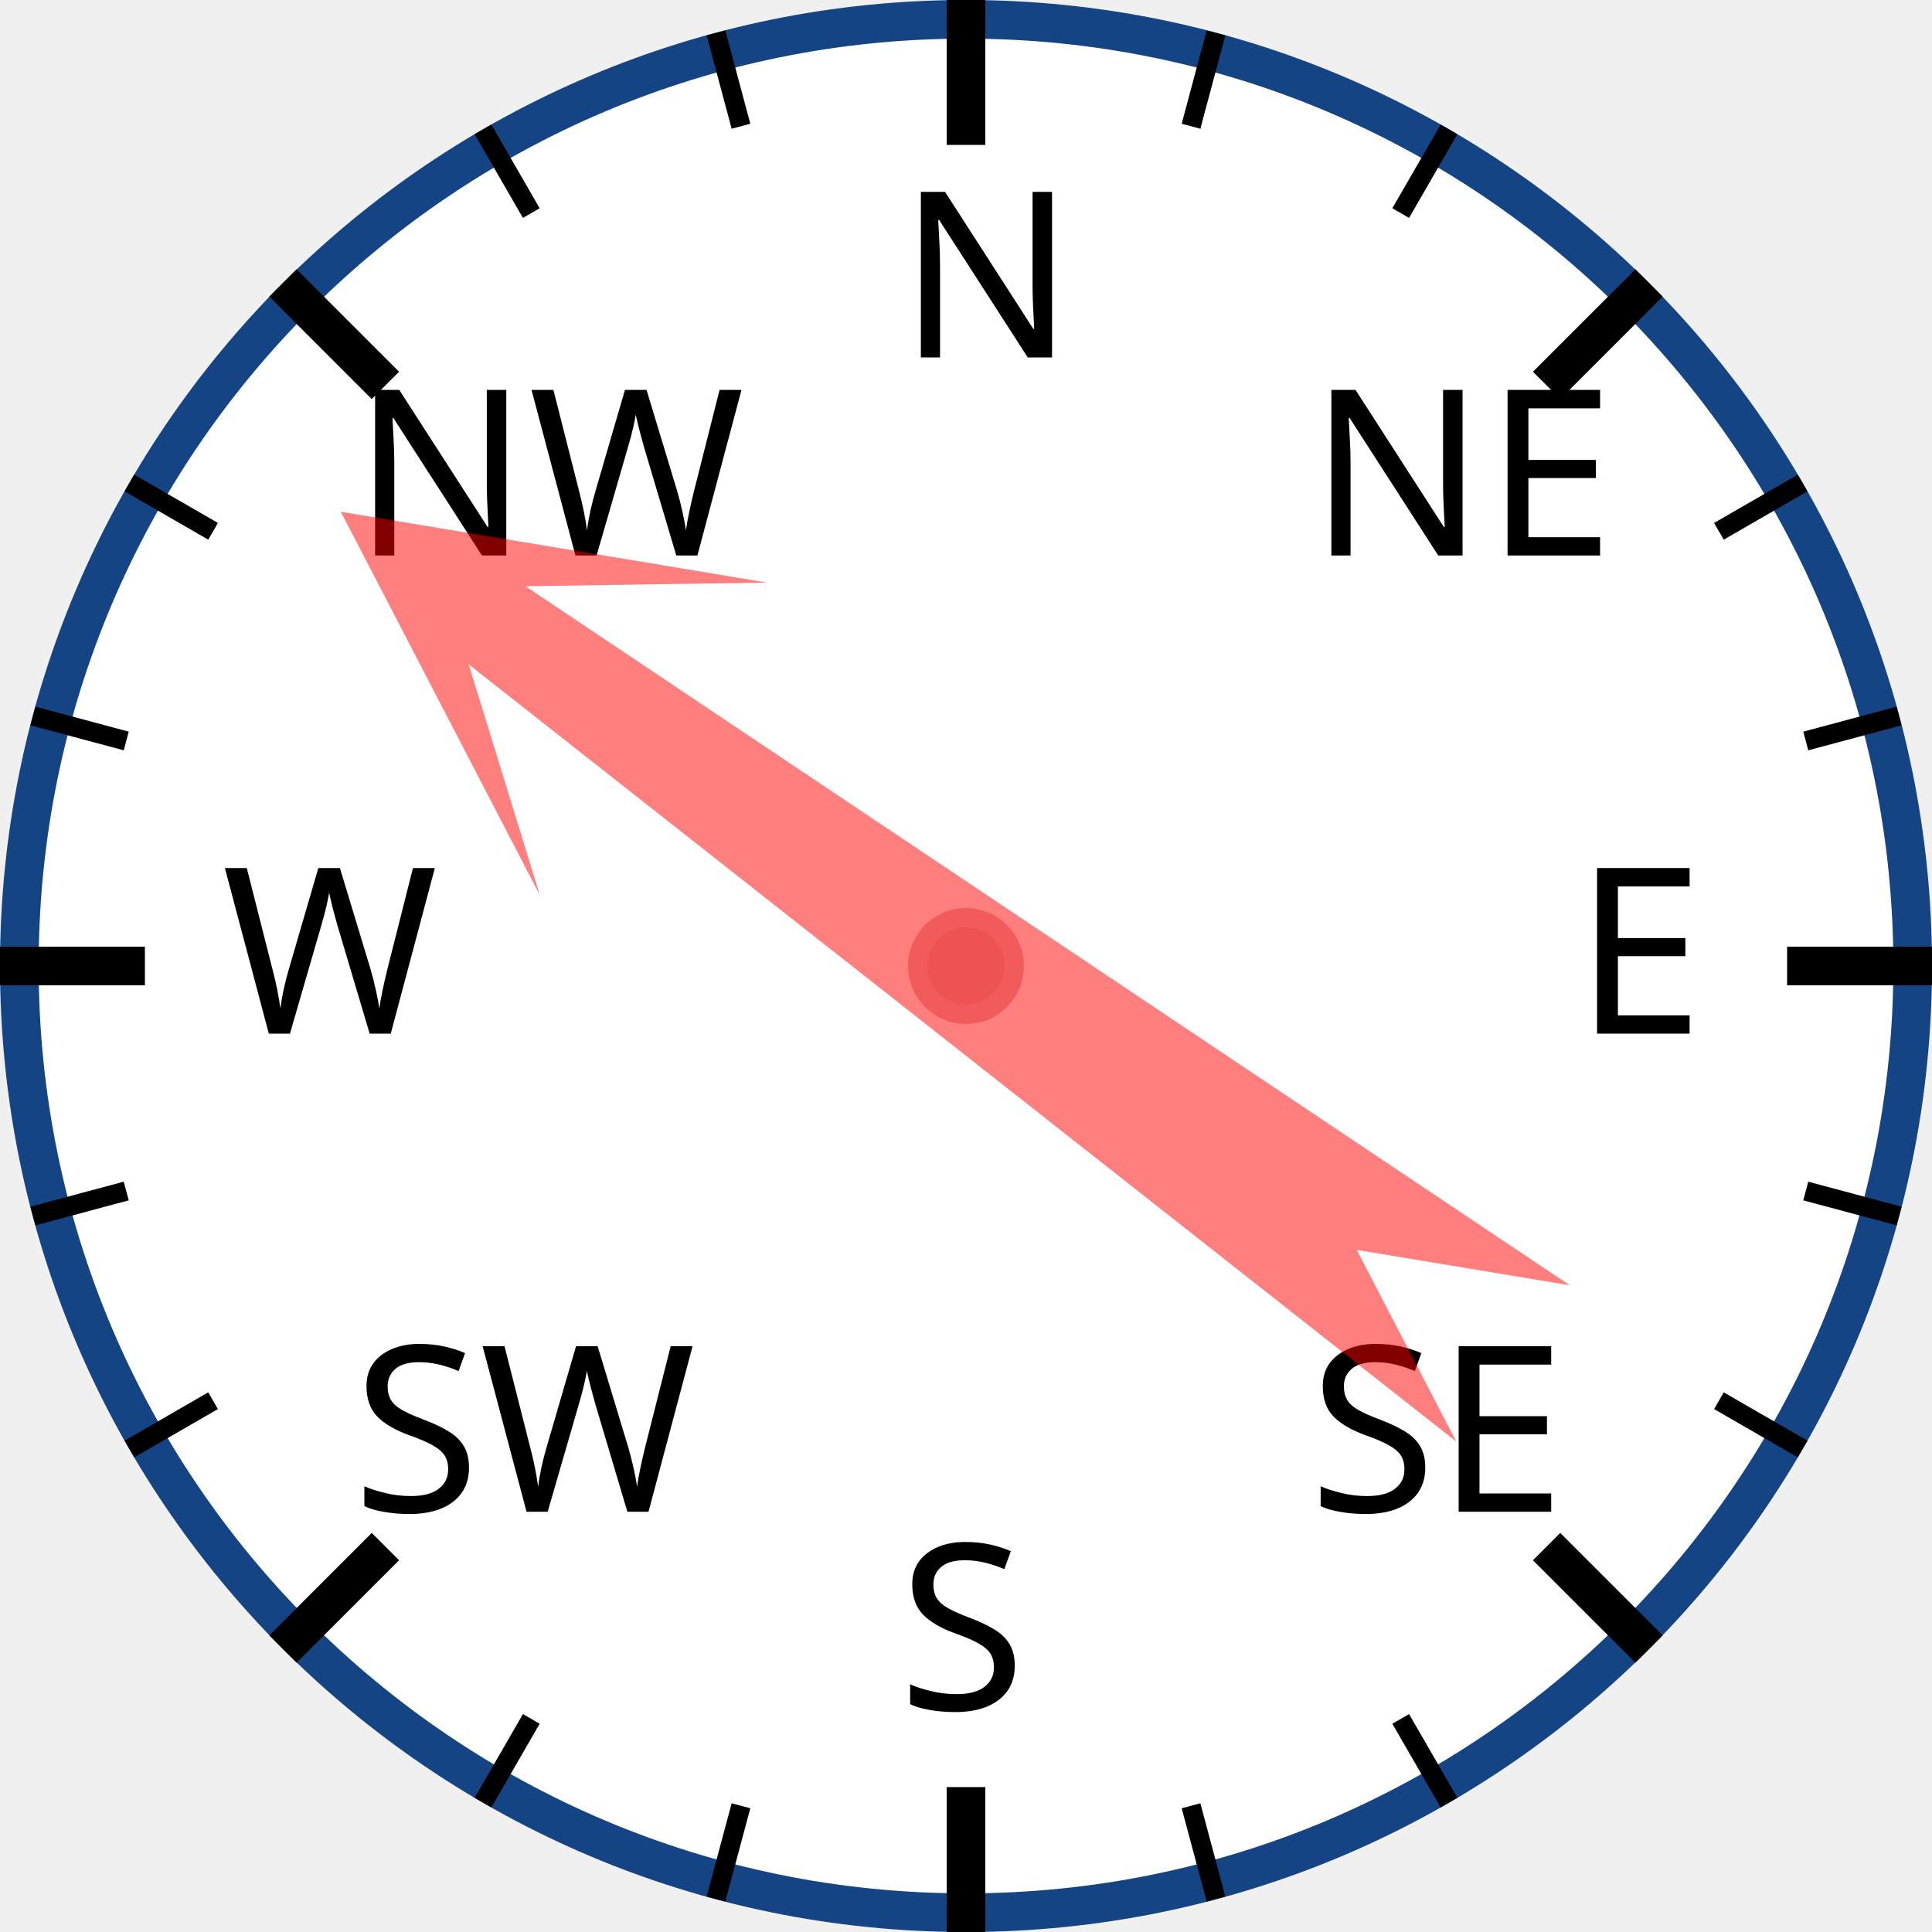
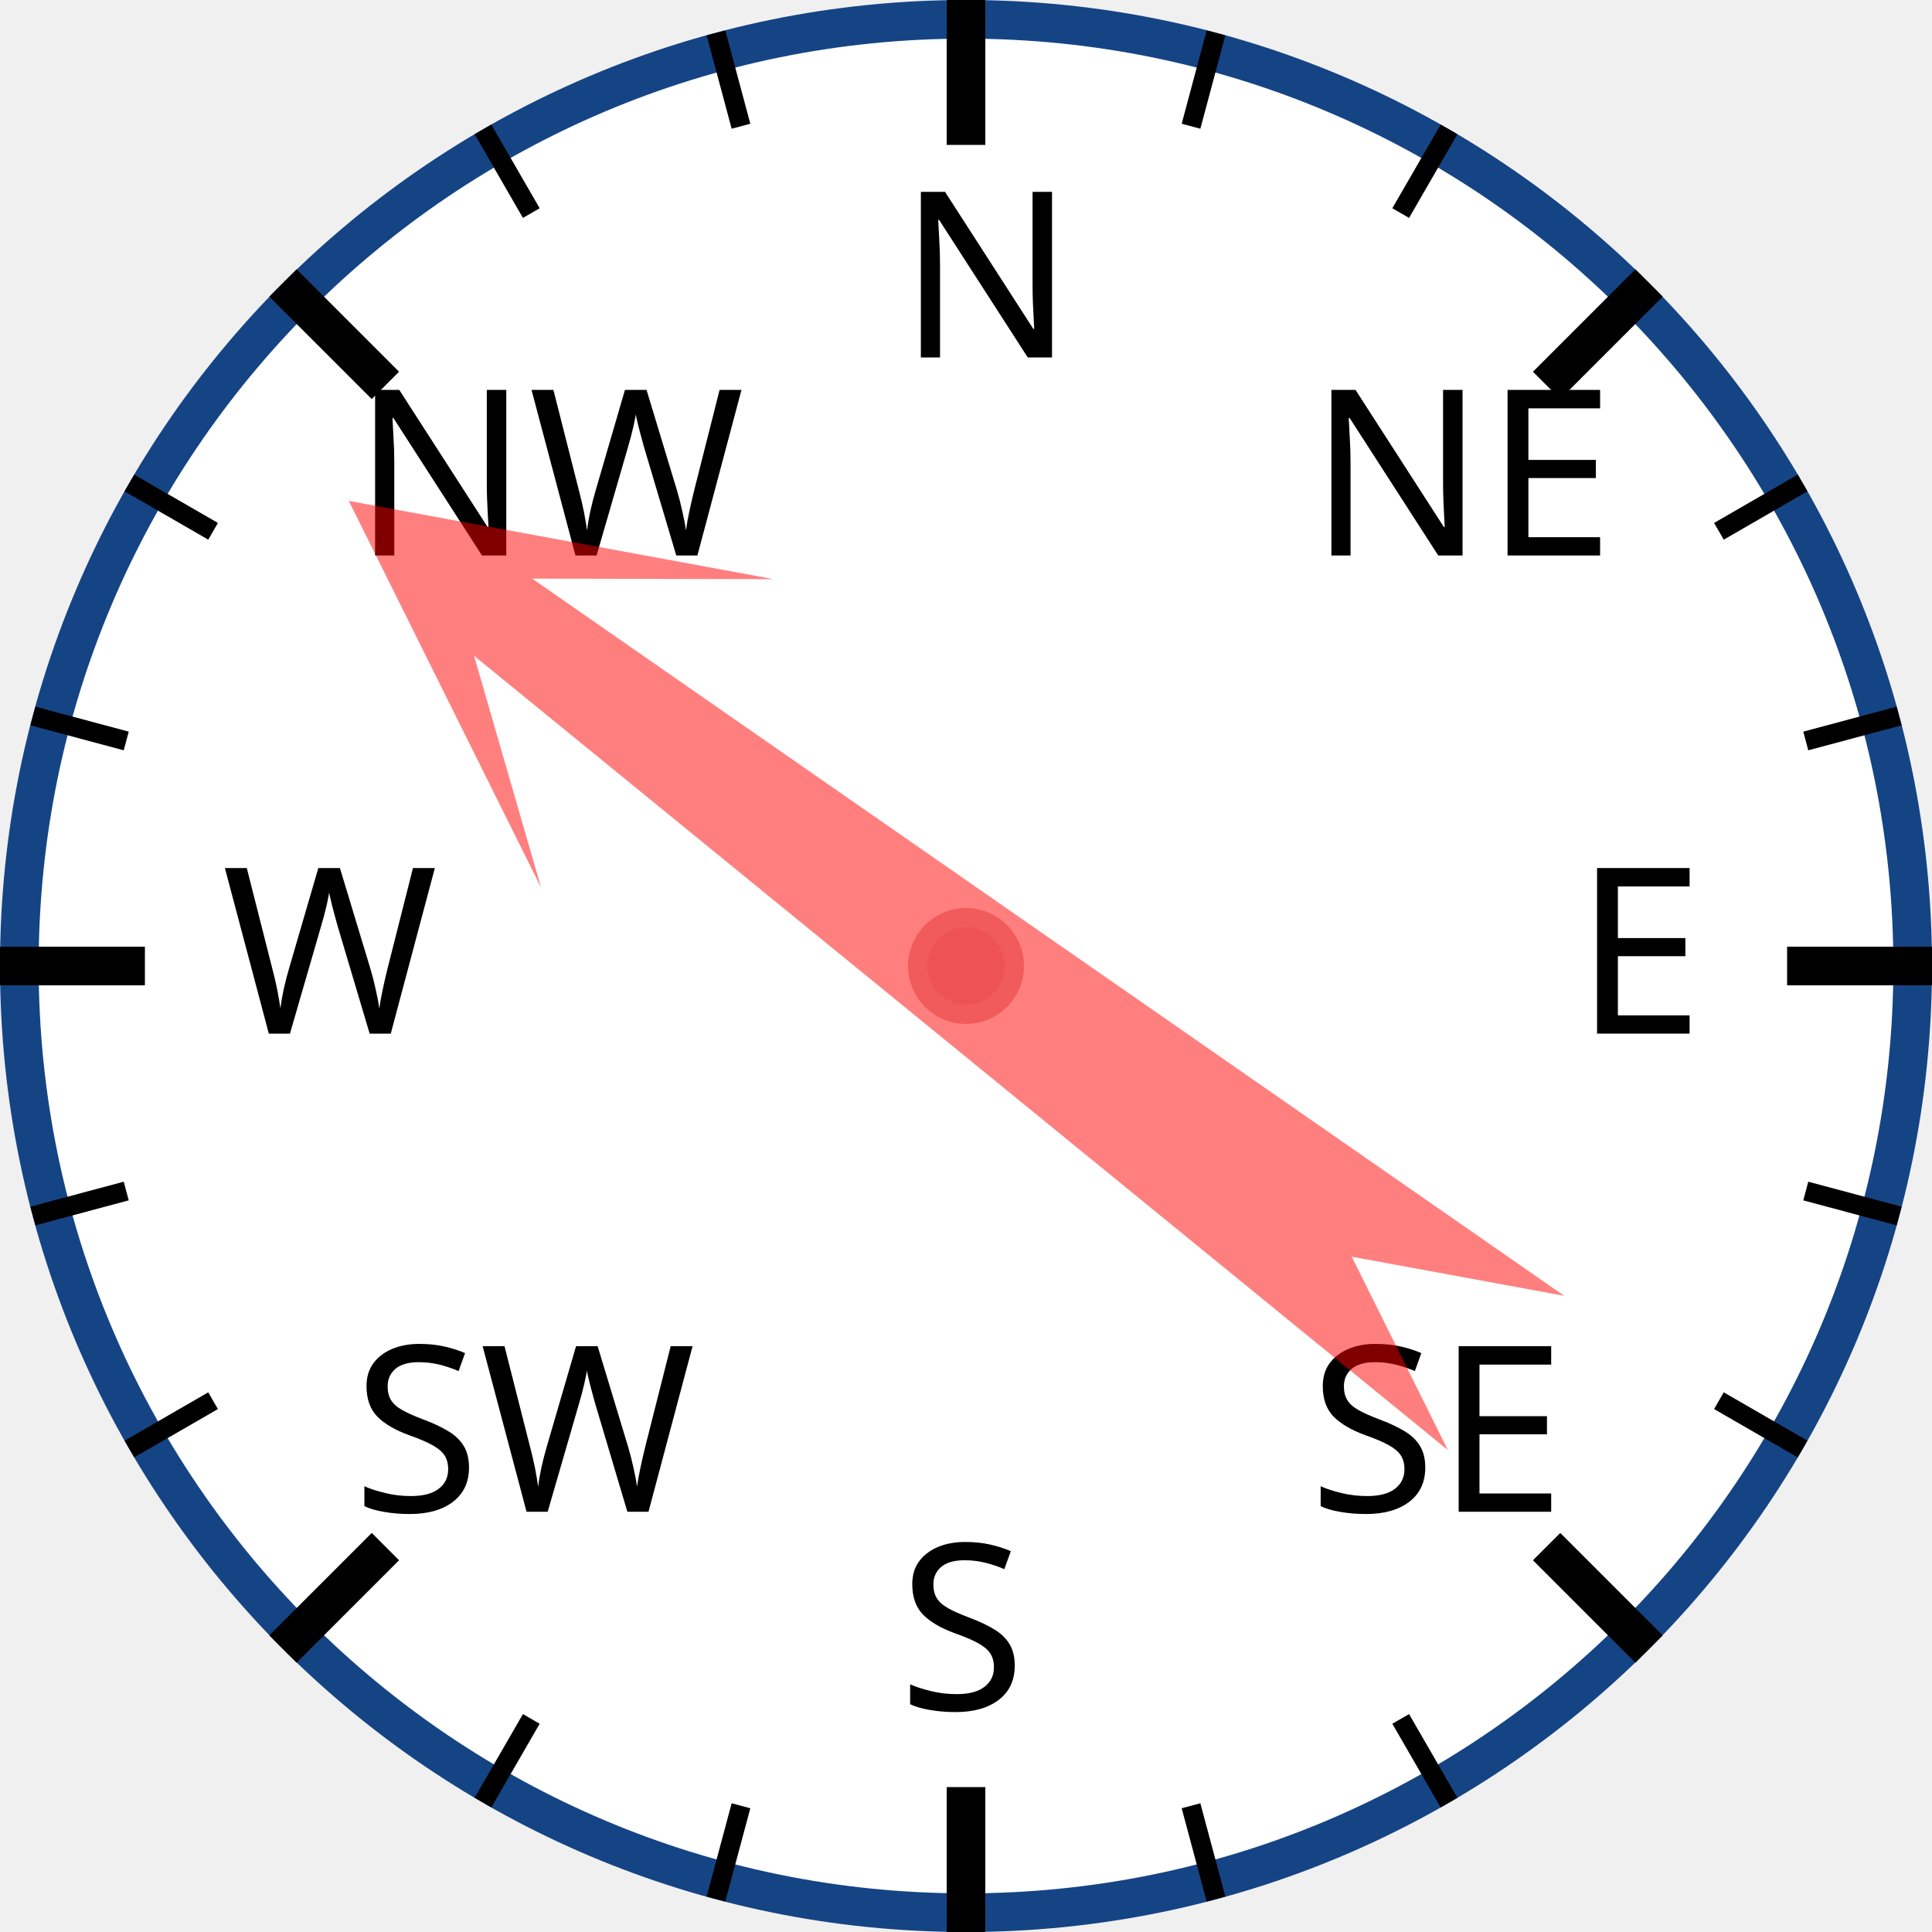
<svg xmlns="http://www.w3.org/2000/svg" width="120px" height="120px" viewBox="0 0 200 200">
  <circle cx="100" cy="100" r="98" style="fill: white; stroke: #154485; stroke-width: 4;" />
  <text x="93.0" y="37.0" style="font-family: sans-serif; font-size: 18pt;">N</text>
  <line x1="100.0" y1="0.0" x2="100.0" y2="15.0" style="stroke: black; stroke-width: 4;" />
  <line x1="74.118" y1="3.407" x2="76.706" y2="13.067" style="stroke: black; stroke-width: 2;" />
  <line x1="50" y1="13.397" x2="55" y2="22.058" style="stroke: black; stroke-width: 2;" />
  <text x="36.503" y="57.503" style="font-family: sans-serif; font-size: 18pt;">NW</text>
  <line x1="29.289" y1="29.289" x2="39.896" y2="39.896" style="stroke: black; stroke-width: 4;" />
  <line x1="13.397" y1="50" x2="22.058" y2="55" style="stroke: black; stroke-width: 2;" />
  <line x1="3.407" y1="74.118" x2="13.067" y2="76.706" style="stroke: black; stroke-width: 2;" />
  <text x="23.0" y="107.0" style="font-family: sans-serif; font-size: 18pt;">W</text>
  <line x1="0.0" y1="100.0" x2="15.0" y2="100.0" style="stroke: black; stroke-width: 4;" />
  <line x1="3.407" y1="125.882" x2="13.067" y2="123.294" style="stroke: black; stroke-width: 2;" />
  <line x1="13.397" y1="150" x2="22.058" y2="145" style="stroke: black; stroke-width: 2;" />
  <text x="36.503" y="156.497" style="font-family: sans-serif; font-size: 18pt;">SW</text>
  <line x1="29.289" y1="170.711" x2="39.896" y2="160.104" style="stroke: black; stroke-width: 4;" />
  <line x1="50" y1="186.603" x2="55" y2="177.942" style="stroke: black; stroke-width: 2;" />
  <line x1="74.118" y1="196.593" x2="76.706" y2="186.933" style="stroke: black; stroke-width: 2;" />
  <text x="93" y="177.0" style="font-family: sans-serif; font-size: 18pt;">S</text>
  <line x1="100" y1="200.0" x2="100" y2="185.0" style="stroke: black; stroke-width: 4;" />
  <line x1="125.882" y1="196.593" x2="123.294" y2="186.933" style="stroke: black; stroke-width: 2;" />
  <line x1="150.0" y1="186.603" x2="145.0" y2="177.942" style="stroke: black; stroke-width: 2;" />
  <text x="135.497" y="156.497" style="font-family: sans-serif; font-size: 18pt;">SE</text>
  <line x1="170.711" y1="170.711" x2="160.104" y2="160.104" style="stroke: black; stroke-width: 4;" />
  <line x1="186.603" y1="150" x2="177.942" y2="145" style="stroke: black; stroke-width: 2;" />
  <line x1="196.593" y1="125.882" x2="186.933" y2="123.294" style="stroke: black; stroke-width: 2;" />
  <text x="163.0" y="107" style="font-family: sans-serif; font-size: 18pt;">E</text>
  <line x1="200.0" y1="100" x2="185.0" y2="100" style="stroke: black; stroke-width: 4;" />
  <line x1="196.593" y1="74.118" x2="186.933" y2="76.706" style="stroke: black; stroke-width: 2;" />
  <line x1="186.603" y1="50" x2="177.942" y2="55" style="stroke: black; stroke-width: 2;" />
  <text x="135.497" y="57.503" style="font-family: sans-serif; font-size: 18pt;">NE</text>
  <line x1="170.711" y1="29.289" x2="160.104" y2="39.896" style="stroke: black; stroke-width: 4;" />
  <line x1="150" y1="13.397" x2="145" y2="22.058" style="stroke: black; stroke-width: 2;" />
  <line x1="125.882" y1="3.407" x2="123.294" y2="13.067" style="stroke: black; stroke-width: 2;" />
-   <polygon points="100 20 120 60 105 40 110 170 100 150 90 170 95 40 80 60" style="fill: red; fill-opacity: 0.5;" transform="rotate(306,100,100)" />
+   <polygon points="100 20 120 60 105 40 110 170 100 150 90 170 95 40 80 60" style="fill: red; fill-opacity: 0.5;" transform="rotate(307,100,100)" />
  <circle cx="100" cy="100" r="5" style="fill: #EE5252; stroke: #F25B5B; stroke-width: 2;" />
</svg>
